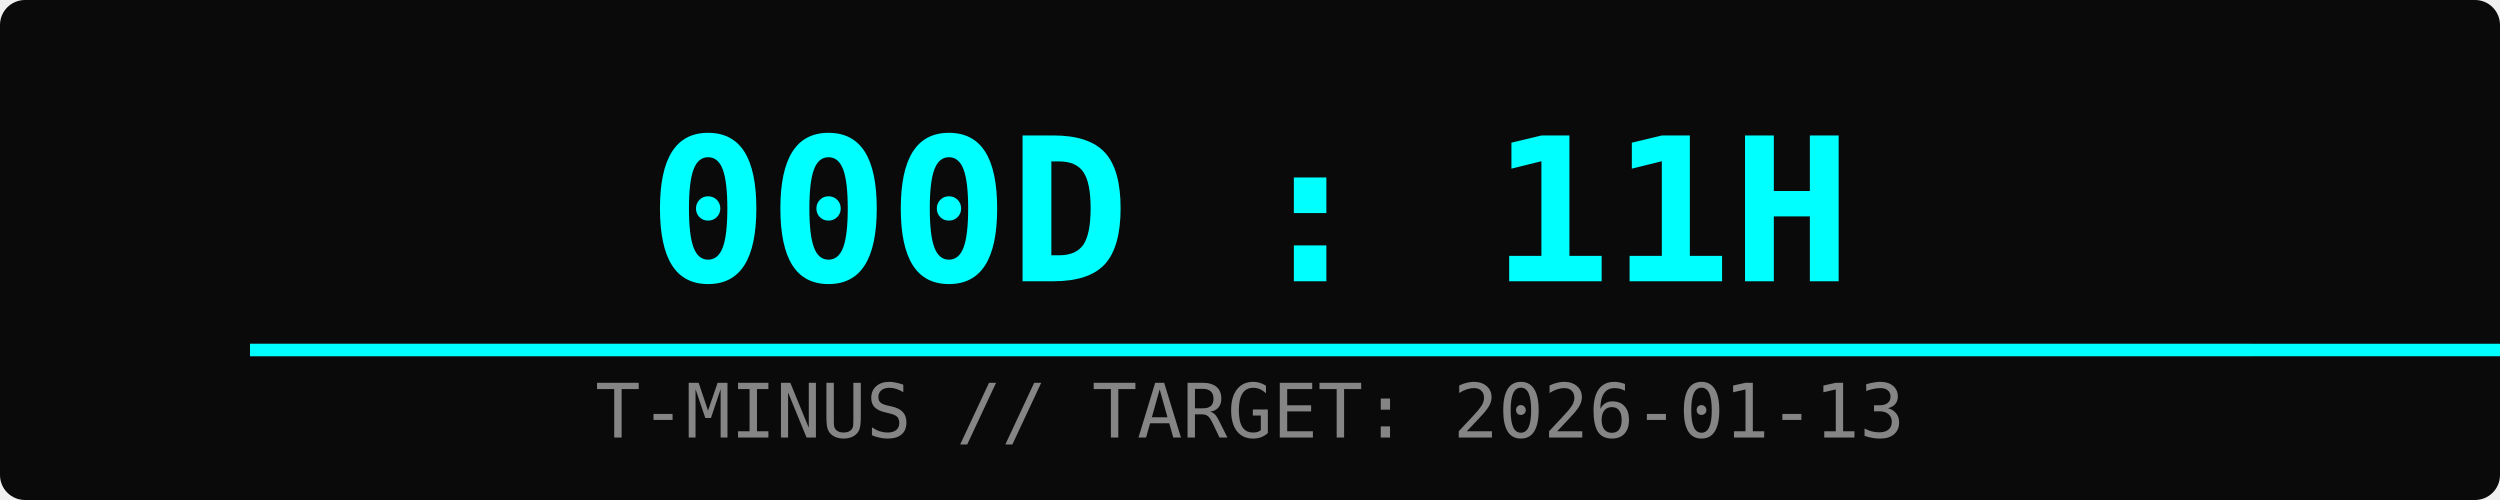
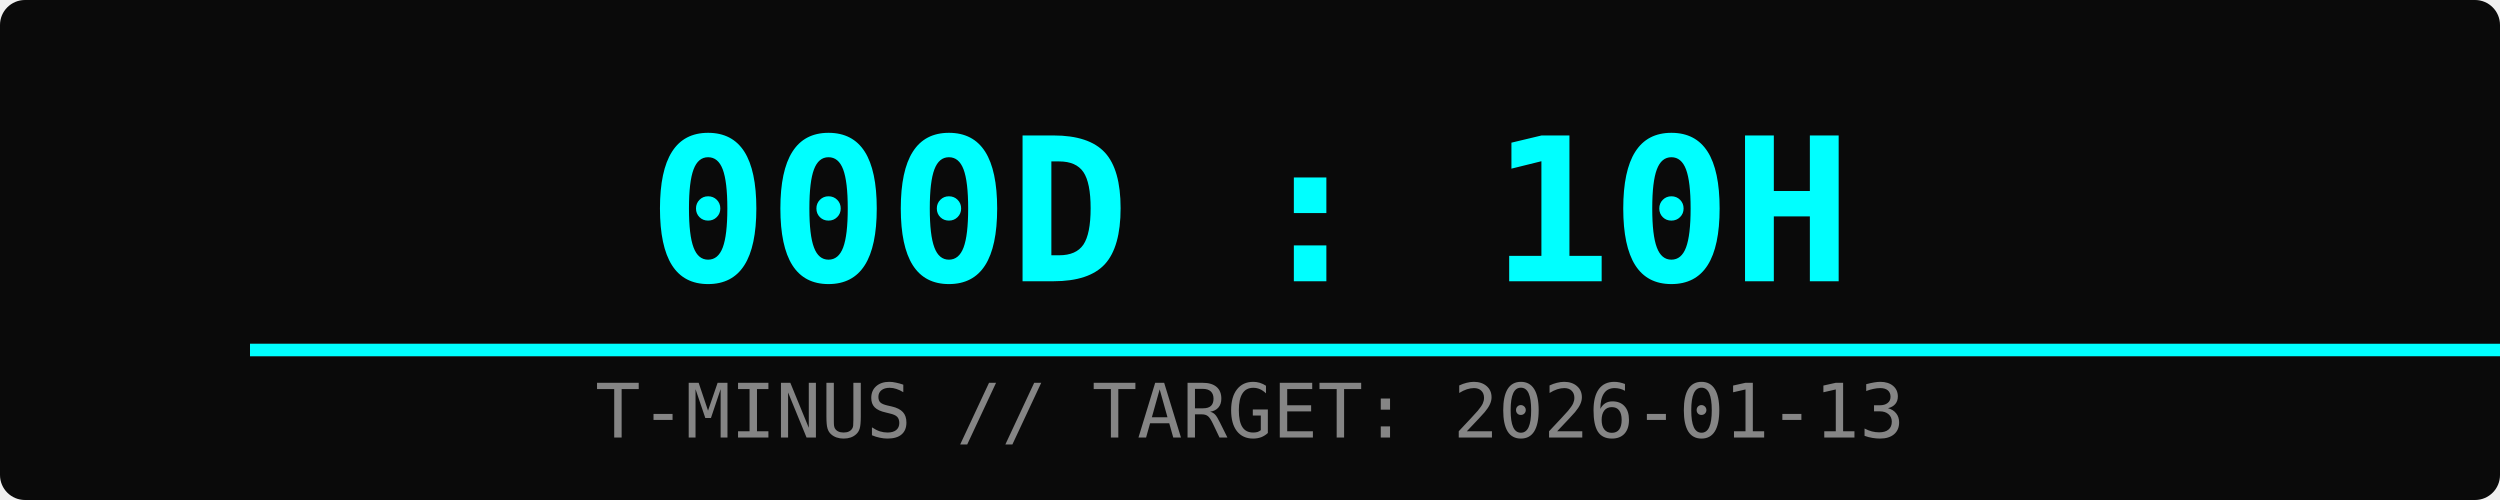
<svg xmlns="http://www.w3.org/2000/svg" width="400" height="80">
  <rect width="100%" height="100%" fill="#0a0a0a" rx="4" />
-   <text x="50%" y="45" font-family="monospace" font-size="32" fill="#00ffff" text-anchor="middle" font-weight="bold">000D : 11H</text>
+   <text x="50%" y="45" font-family="monospace" font-size="32" fill="#00ffff" text-anchor="middle" font-weight="bold">000D : 10H</text>
  <text x="50%" y="70" font-family="monospace" font-size="12" fill="#ffffff" text-anchor="middle" opacity="0.5">T-MINUS // TARGET: 2026-01-13</text>
  <rect x="10%" y="55" width="80%" height="2" fill="#333" />
  <rect x="10%" y="55" width="94%" height="2" fill="#00ffff">
    <animate attributeName="width" from="0%" to="94%" dur="2s" fill="freeze" />
  </rect>
</svg>
